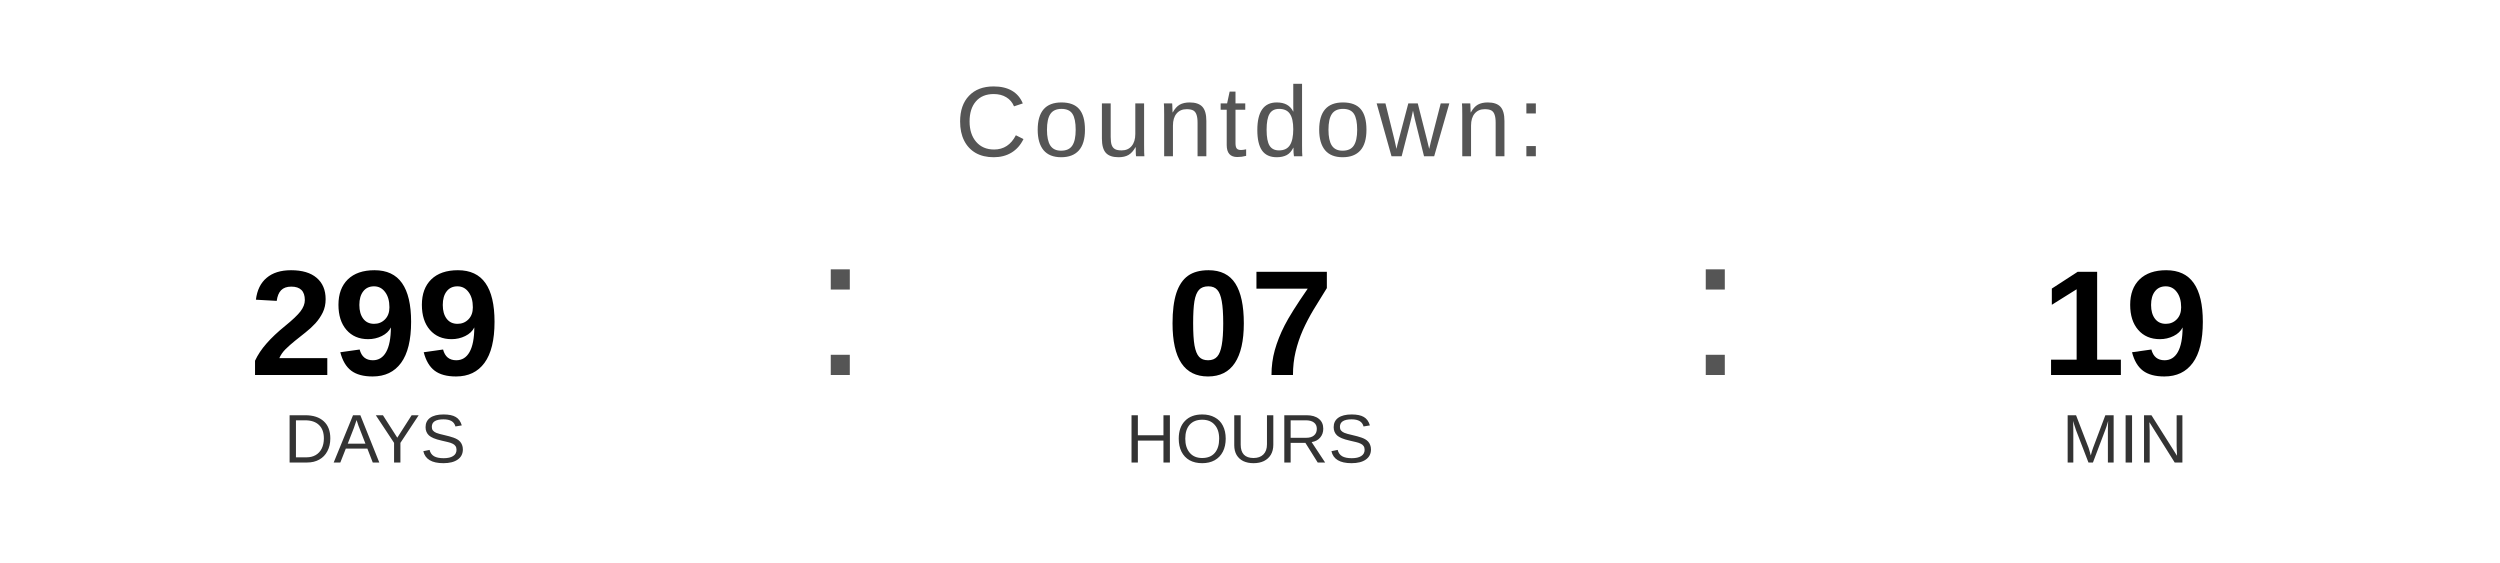
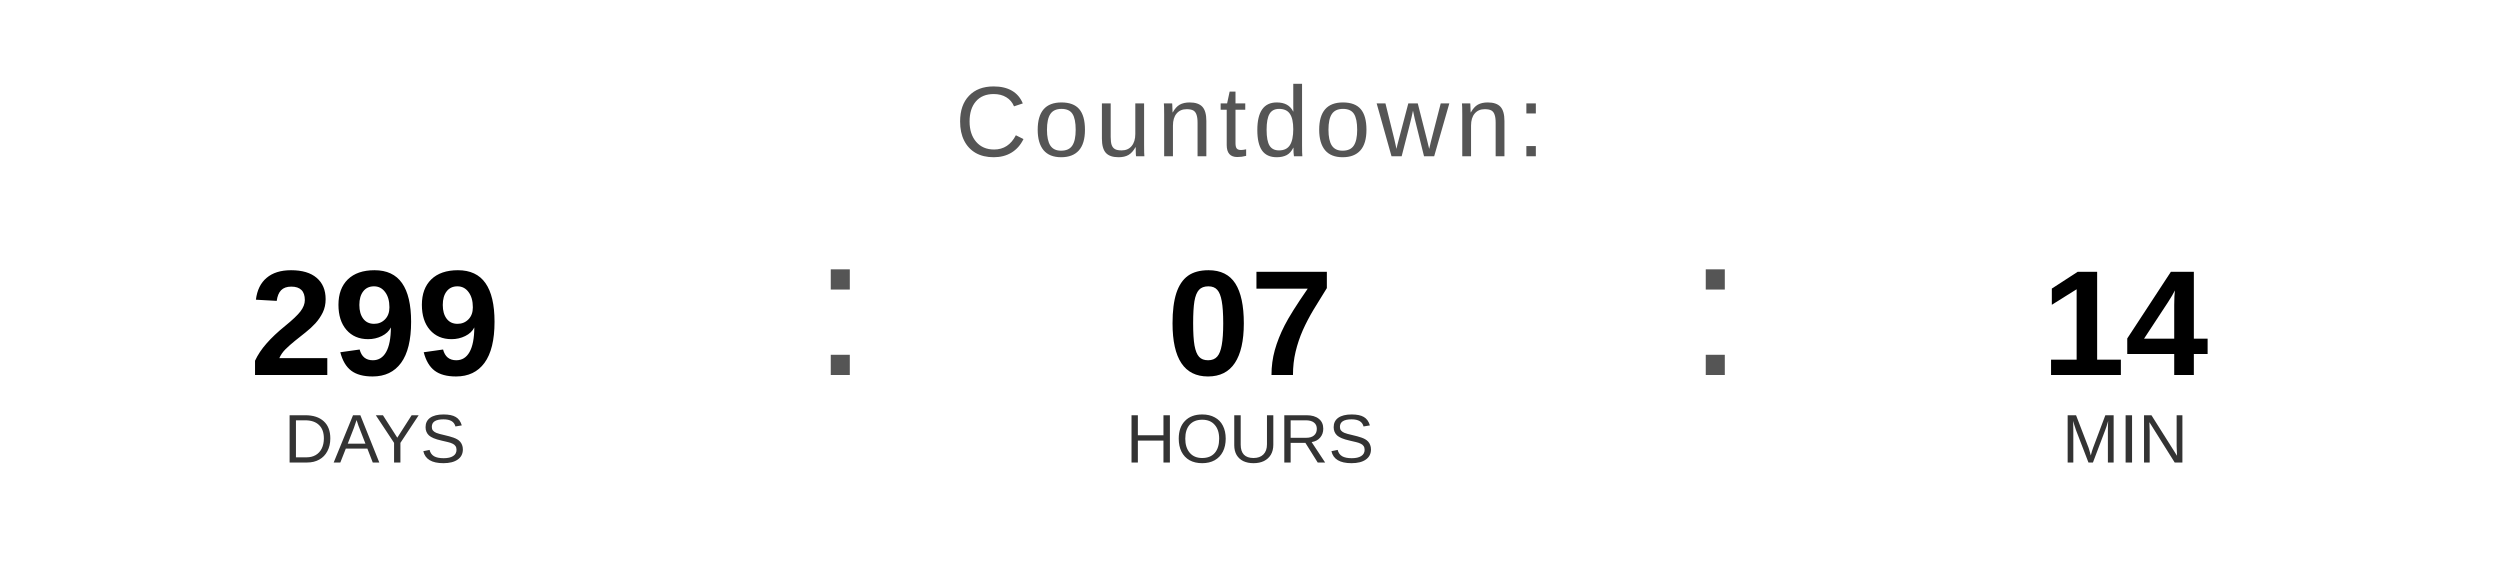
<svg xmlns="http://www.w3.org/2000/svg" width="400" height="90" viewBox="0 0 400 90">
  <text x="200" y="25" font-family="Arial, Helvetica, sans-serif" font-size="16" fill="#555555" text-anchor="middle" letter-spacing="1">
    Countdown:
  </text>
  <text x="60" y="60" font-family="Arial, Helvetica, sans-serif" font-size="24" font-weight="bold" fill="#000000" text-anchor="middle">299</text>
  <text x="60" y="74" font-family="Arial, Helvetica, sans-serif" font-size="11" fill="#333333" text-anchor="middle">DAYS</text>
  <text x="130" y="60" font-family="Arial, sans-serif" font-size="32" fill="#555555">:</text>
  <text x="200" y="60" font-family="Arial, Helvetica, sans-serif" font-size="24" font-weight="bold" fill="#000000" text-anchor="middle">07</text>
  <text x="200" y="74" font-family="Arial, Helvetica, sans-serif" font-size="11" fill="#333333" text-anchor="middle">HOURS</text>
  <text x="270" y="60" font-family="Arial, sans-serif" font-size="32" fill="#555555">:</text>
-   <text x="340" y="60" font-family="Arial, Helvetica, sans-serif" font-size="24" font-weight="bold" fill="#000000" text-anchor="middle">19</text>
+   <text x="340" y="60" font-family="Arial, Helvetica, sans-serif" font-size="24" font-weight="bold" fill="#000000" text-anchor="middle">14</text>
  <text x="340" y="74" font-family="Arial, Helvetica, sans-serif" font-size="11" fill="#333333" text-anchor="middle">MIN</text>
</svg>
